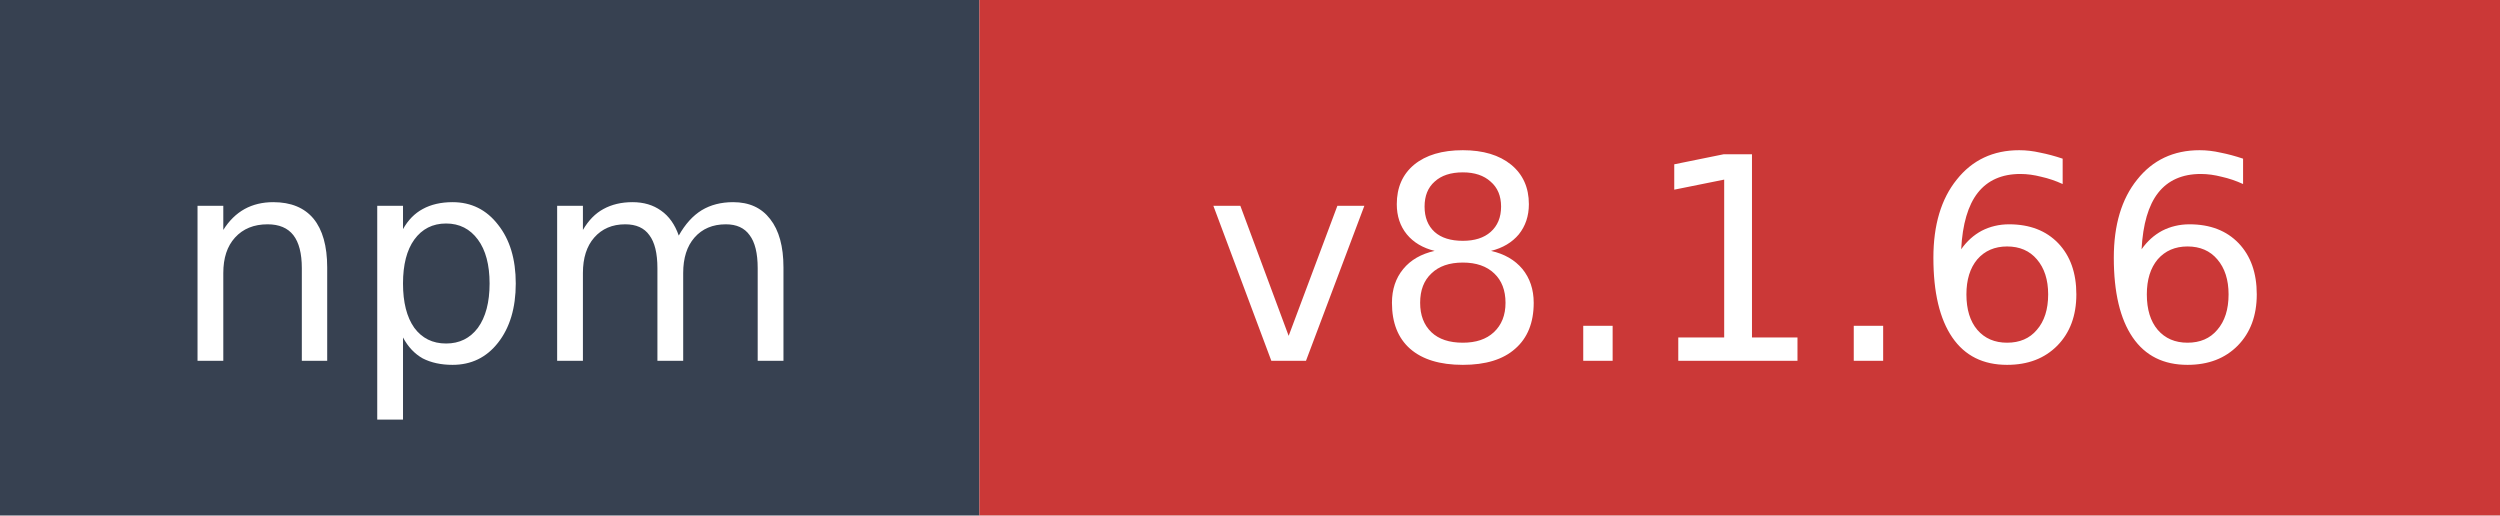
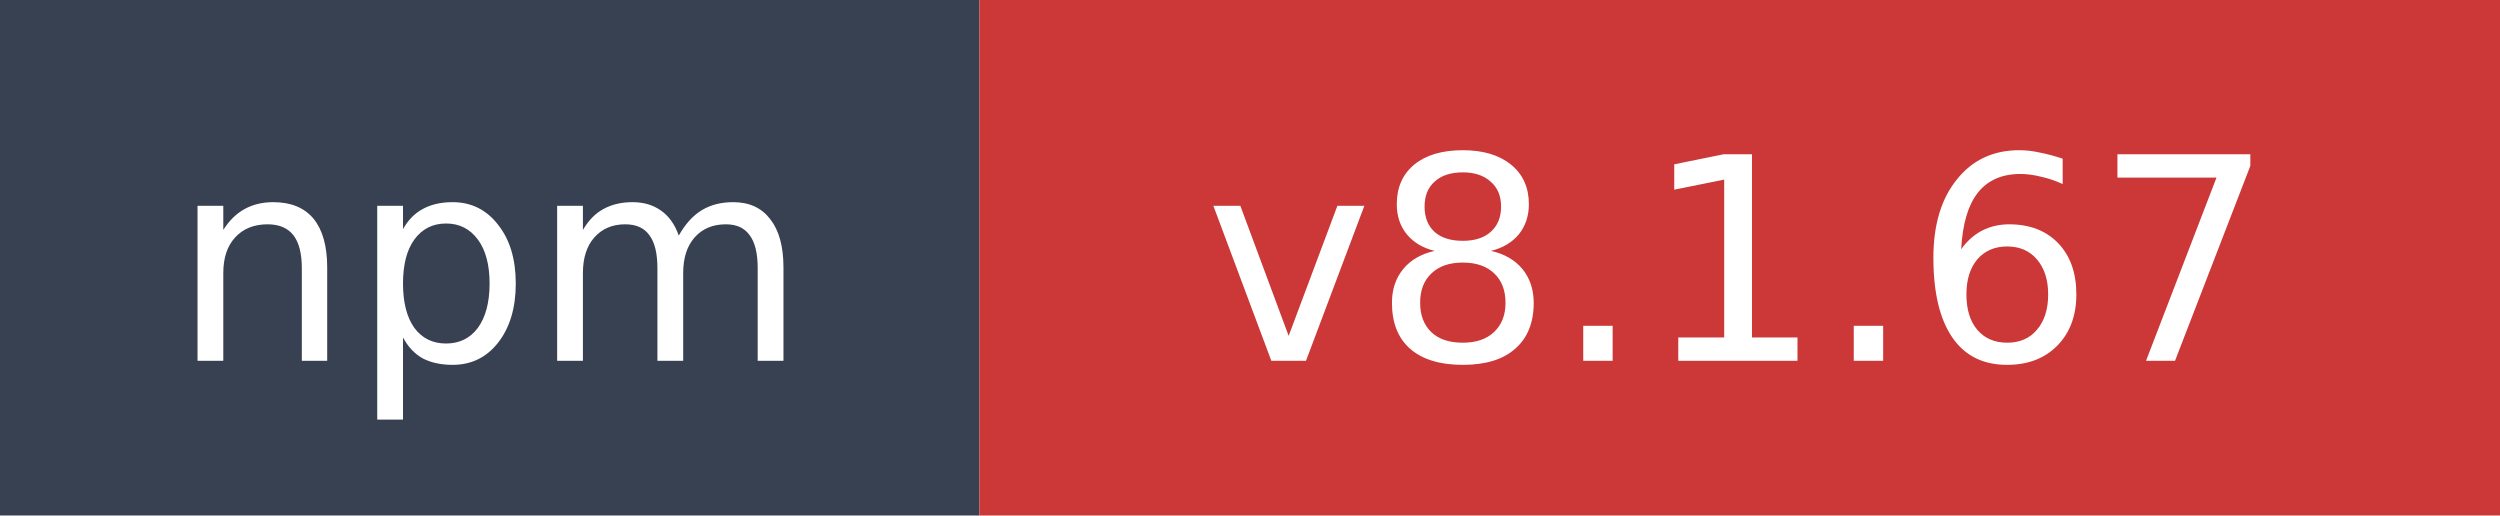
- <svg xmlns="http://www.w3.org/2000/svg" width="97" height="20" role="img" aria-label="npm: v8.1.66">
+ <svg xmlns="http://www.w3.org/2000/svg" width="97" height="20" role="img" aria-label="npm: v8.1.67">
  <rect width="38" height="20" fill="#374151" />
  <rect x="38" width="59" height="20" fill="#cb3837" />
  <text x="19" y="14" fill="#ffffff" font-family="Verdana,Geneva,DejaVu Sans,sans-serif" font-size="11" text-anchor="middle">npm</text>
-   <text x="67.5" y="14" fill="#ffffff" font-family="Verdana,Geneva,DejaVu Sans,sans-serif" font-size="11" text-anchor="middle">v8.1.66</text>
+   <text x="67.5" y="14" fill="#ffffff" font-family="Verdana,Geneva,DejaVu Sans,sans-serif" font-size="11" text-anchor="middle">v8.1.67</text>
</svg>
